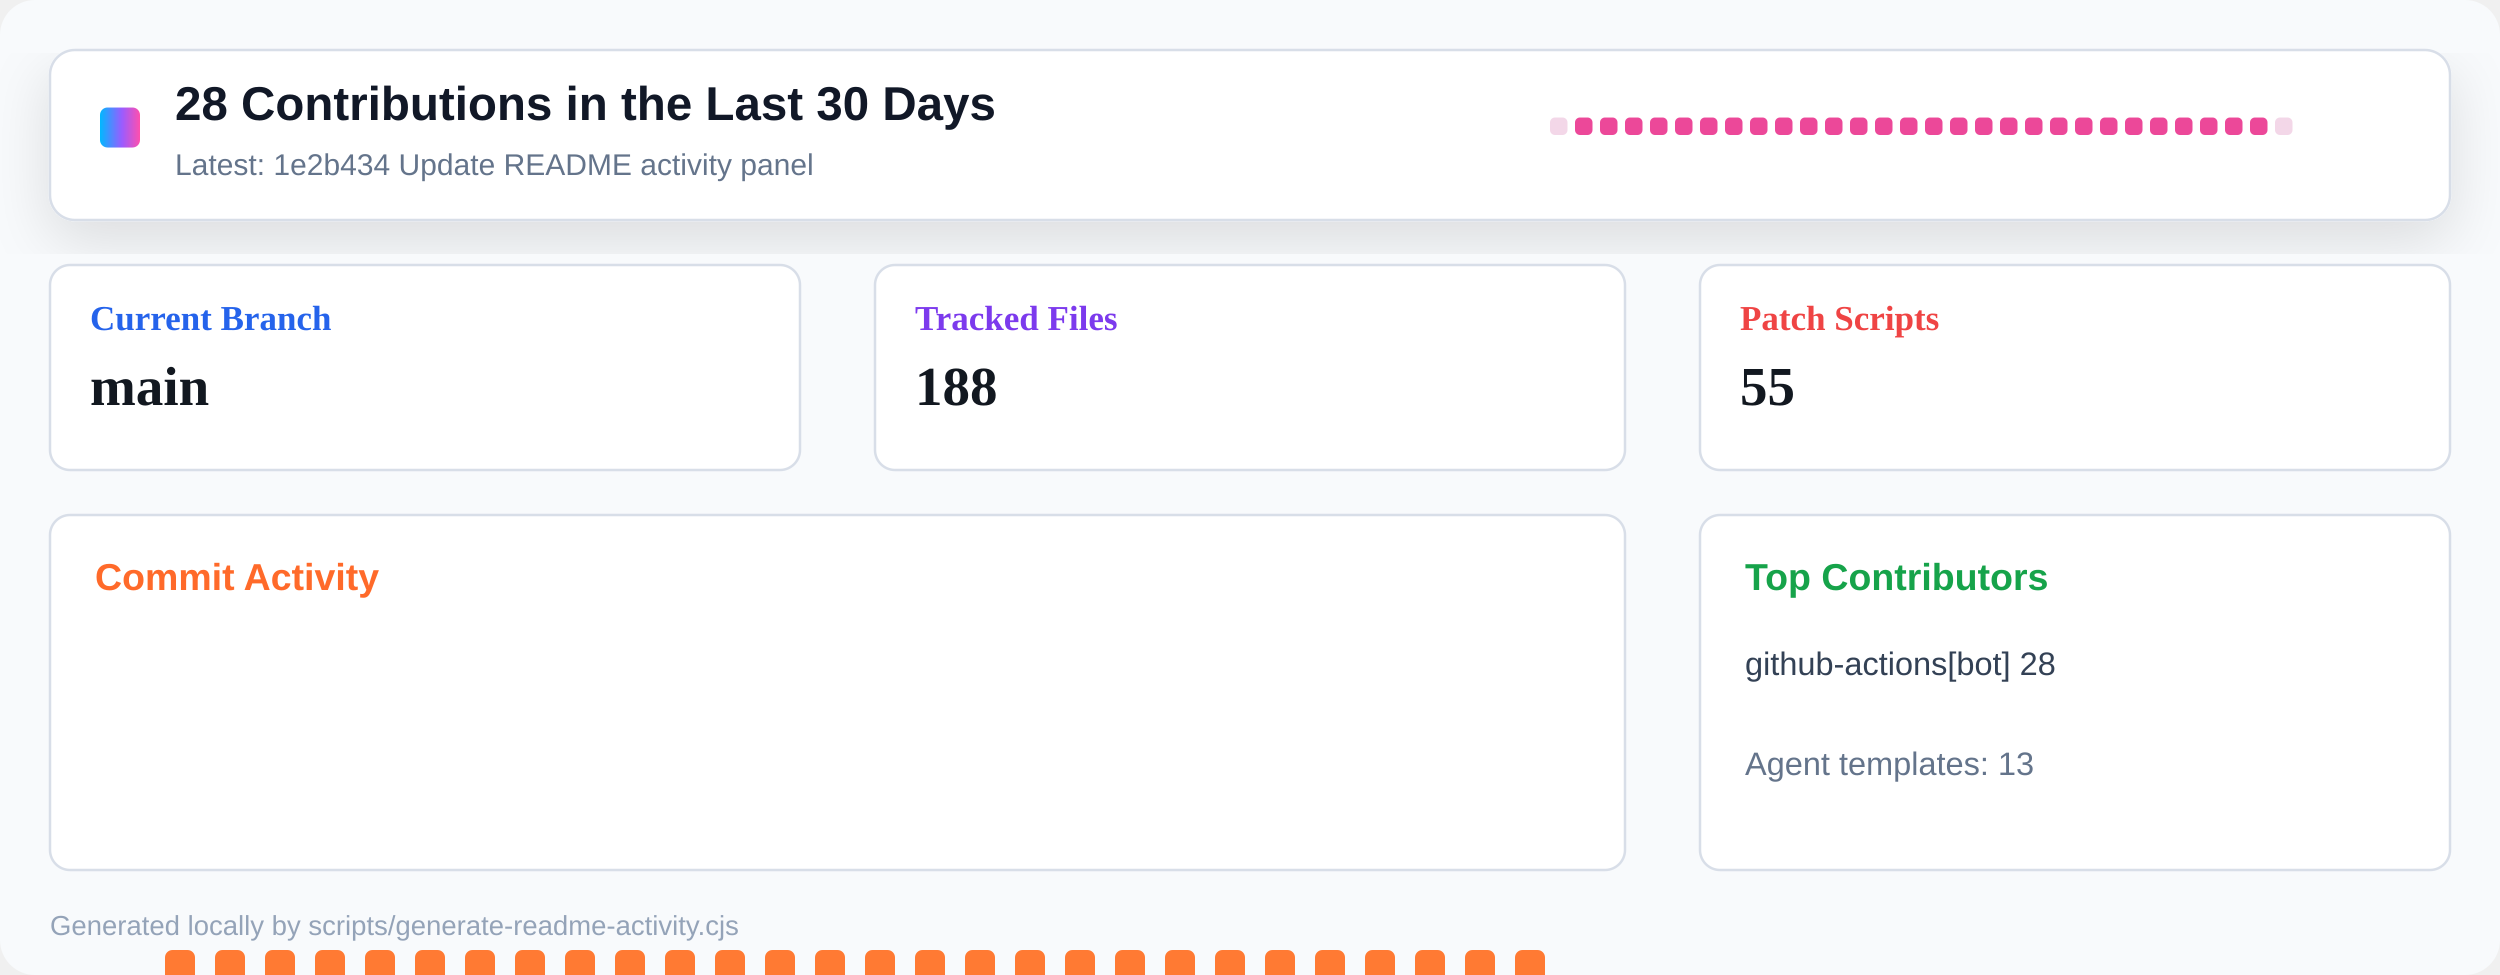
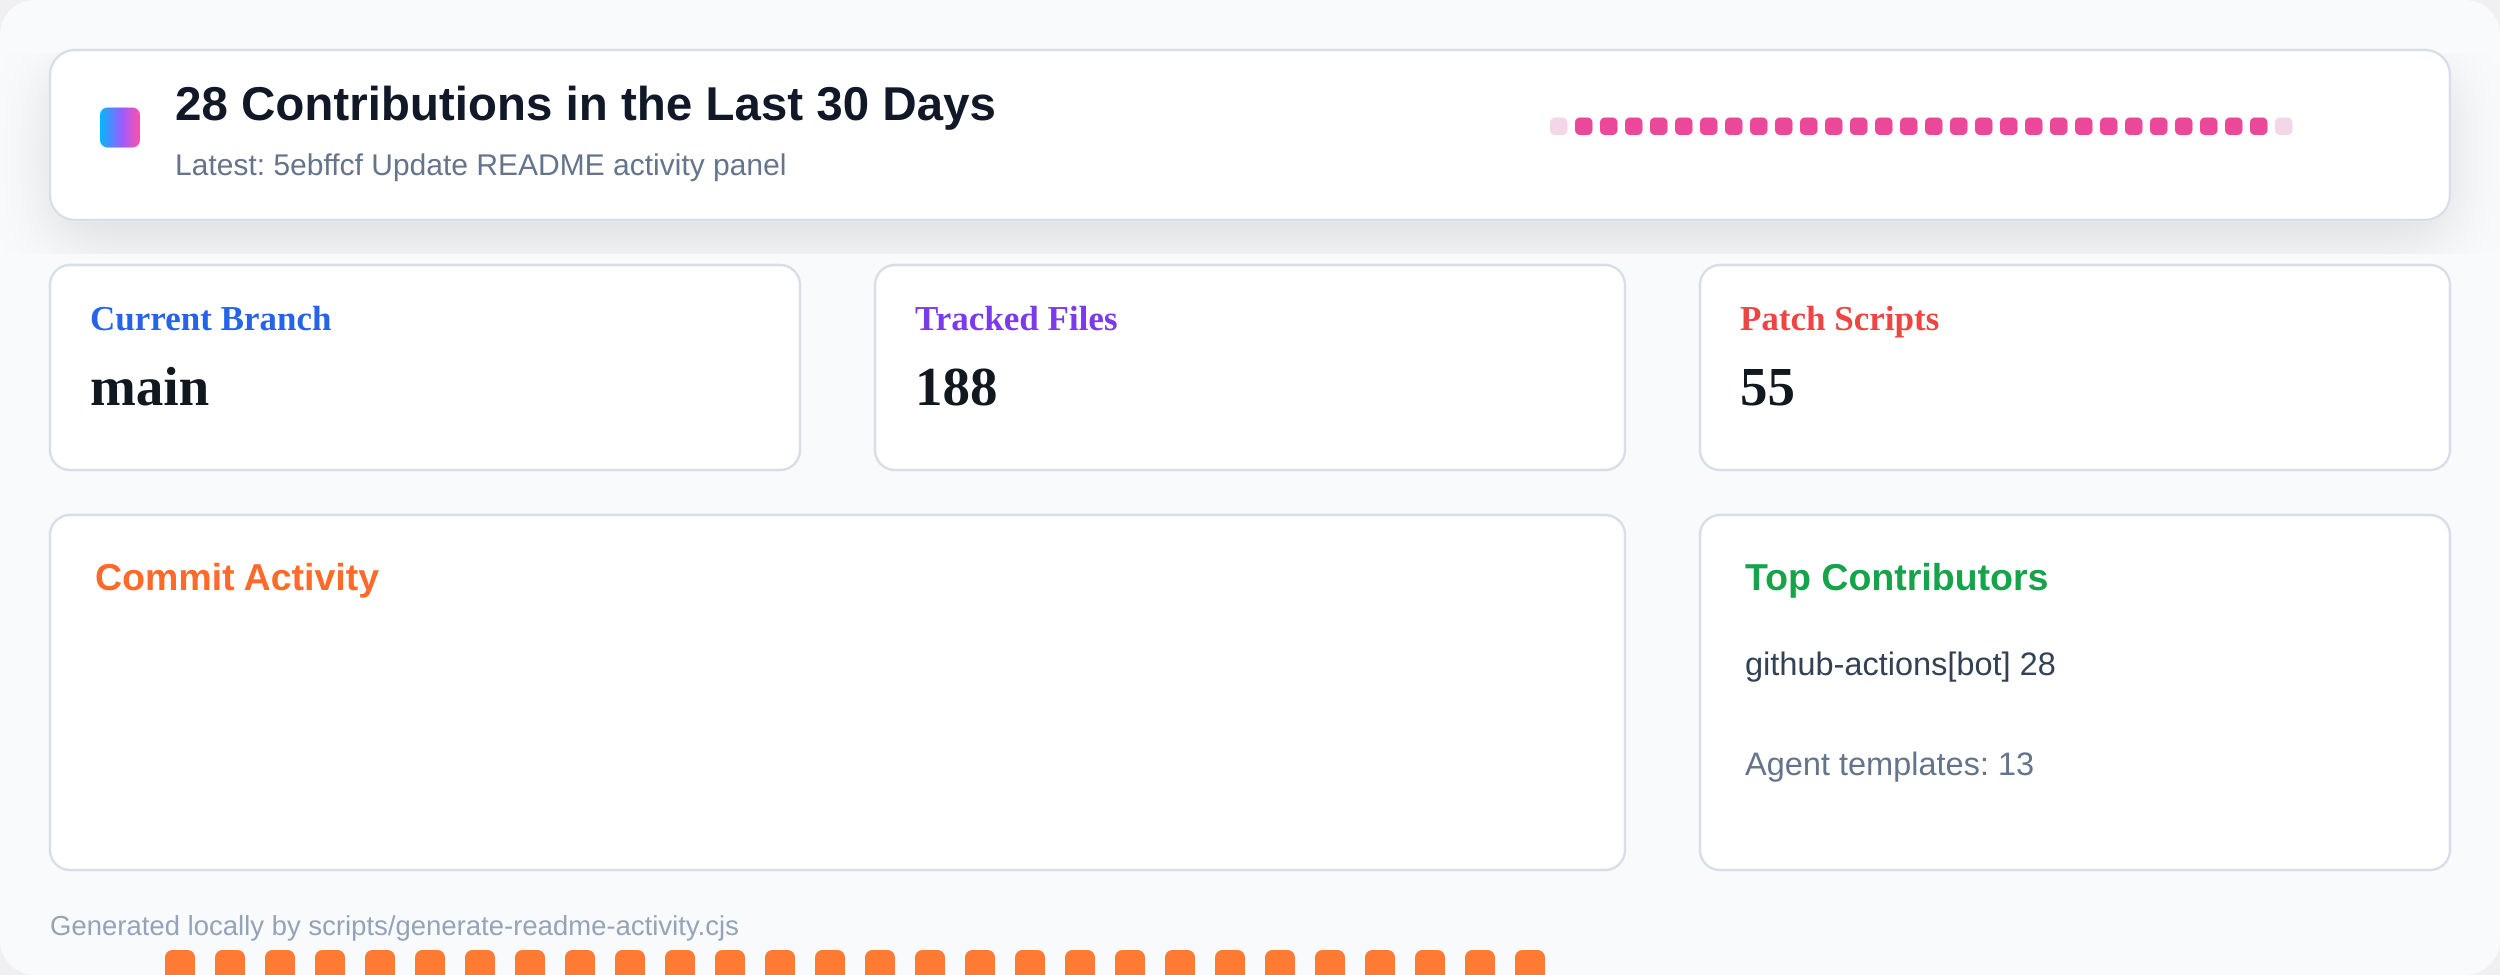
<svg xmlns="http://www.w3.org/2000/svg" width="1000" height="390" viewBox="0 0 1000 390" role="img" aria-label="Repository activity dashboard">
  <defs>
    <linearGradient id="header" x1="0" x2="1" y1="0" y2="0">
      <stop offset="0" stop-color="#00b8ff" />
      <stop offset="0.55" stop-color="#9a5cff" />
      <stop offset="1" stop-color="#ff4fad" />
    </linearGradient>
    <filter id="shadow" x="-10%" y="-10%" width="120%" height="130%">
      <feDropShadow dx="0" dy="8" stdDeviation="12" flood-color="#0b1020" flood-opacity="0.12" />
    </filter>
  </defs>
  <rect width="1000" height="390" rx="14" fill="#f8fafc" />
  <rect x="20" y="20" width="960" height="68" rx="10" fill="#ffffff" stroke="#d8dee8" filter="url(#shadow)" />
  <rect x="40" y="43" width="16" height="16" rx="3" fill="url(#header)" />
  <text x="70" y="48" font-family="Segoe UI, Arial, sans-serif" font-size="19" font-weight="800" fill="#111827">28 Contributions in the Last 30 Days</text>
-   <text x="70" y="70" font-family="Segoe UI, Arial, sans-serif" font-size="12" fill="#64748b">Latest: 1e2b434 Update README activity panel</text>
+   <text x="70" y="70" font-family="Segoe UI, Arial, sans-serif" font-size="12" fill="#64748b">Latest: 5ebffcf Update README activity panel</text>
  <g transform="translate(620 47)">
    <rect x="0" y="0" width="7" height="7" rx="2" fill="#f3d7e8" />
    <rect x="10" y="0" width="7" height="7" rx="2" fill="#ec4899" />
    <rect x="20" y="0" width="7" height="7" rx="2" fill="#ec4899" />
    <rect x="30" y="0" width="7" height="7" rx="2" fill="#ec4899" />
    <rect x="40" y="0" width="7" height="7" rx="2" fill="#ec4899" />
    <rect x="50" y="0" width="7" height="7" rx="2" fill="#ec4899" />
    <rect x="60" y="0" width="7" height="7" rx="2" fill="#ec4899" />
    <rect x="70" y="0" width="7" height="7" rx="2" fill="#ec4899" />
    <rect x="80" y="0" width="7" height="7" rx="2" fill="#ec4899" />
    <rect x="90" y="0" width="7" height="7" rx="2" fill="#ec4899" />
    <rect x="100" y="0" width="7" height="7" rx="2" fill="#ec4899" />
    <rect x="110" y="0" width="7" height="7" rx="2" fill="#ec4899" />
    <rect x="120" y="0" width="7" height="7" rx="2" fill="#ec4899" />
    <rect x="130" y="0" width="7" height="7" rx="2" fill="#ec4899" />
    <rect x="140" y="0" width="7" height="7" rx="2" fill="#ec4899" />
    <rect x="150" y="0" width="7" height="7" rx="2" fill="#ec4899" />
    <rect x="160" y="0" width="7" height="7" rx="2" fill="#ec4899" />
    <rect x="170" y="0" width="7" height="7" rx="2" fill="#ec4899" />
    <rect x="180" y="0" width="7" height="7" rx="2" fill="#ec4899" />
    <rect x="190" y="0" width="7" height="7" rx="2" fill="#ec4899" />
    <rect x="200" y="0" width="7" height="7" rx="2" fill="#ec4899" />
    <rect x="210" y="0" width="7" height="7" rx="2" fill="#ec4899" />
    <rect x="220" y="0" width="7" height="7" rx="2" fill="#ec4899" />
    <rect x="230" y="0" width="7" height="7" rx="2" fill="#ec4899" />
    <rect x="240" y="0" width="7" height="7" rx="2" fill="#ec4899" />
    <rect x="250" y="0" width="7" height="7" rx="2" fill="#ec4899" />
    <rect x="260" y="0" width="7" height="7" rx="2" fill="#ec4899" />
    <rect x="270" y="0" width="7" height="7" rx="2" fill="#ec4899" />
    <rect x="280" y="0" width="7" height="7" rx="2" fill="#ec4899" />
    <rect x="290" y="0" width="7" height="7" rx="2" fill="#f3d7e8" />
  </g>
  <g transform="translate(20 106)">
    <rect width="300" height="82" rx="8" fill="#ffffff" stroke="#d8dee8" />
    <text x="16" y="26" font-size="14" font-weight="700" fill="#2563eb">Current Branch</text>
    <text x="16" y="56" font-size="22" font-weight="800" fill="#121820">main</text>
  </g>
  <g transform="translate(350 106)">
    <rect width="300" height="82" rx="8" fill="#ffffff" stroke="#d8dee8" />
    <text x="16" y="26" font-size="14" font-weight="700" fill="#7c3aed">Tracked Files</text>
    <text x="16" y="56" font-size="22" font-weight="800" fill="#121820">188</text>
  </g>
  <g transform="translate(680 106)">
    <rect width="300" height="82" rx="8" fill="#ffffff" stroke="#d8dee8" />
    <text x="16" y="26" font-size="14" font-weight="700" fill="#ef4444">Patch Scripts</text>
    <text x="16" y="56" font-size="22" font-weight="800" fill="#121820">55</text>
  </g>
  <g transform="translate(20 206)">
    <rect width="630" height="142" rx="8" fill="#ffffff" stroke="#d8dee8" />
    <text x="18" y="30" font-family="Segoe UI, Arial, sans-serif" font-size="15" font-weight="800" fill="#ff6a2a">Commit Activity</text>
    <rect x="26" y="255" width="12" height="5" rx="3" fill="#e8edf4" />
    <rect x="46" y="174" width="12" height="86" rx="3" fill="#ff7a33" />
    <rect x="66" y="174" width="12" height="86" rx="3" fill="#ff7a33" />
    <rect x="86" y="174" width="12" height="86" rx="3" fill="#ff7a33" />
    <rect x="106" y="174" width="12" height="86" rx="3" fill="#ff7a33" />
    <rect x="126" y="174" width="12" height="86" rx="3" fill="#ff7a33" />
    <rect x="146" y="174" width="12" height="86" rx="3" fill="#ff7a33" />
    <rect x="166" y="174" width="12" height="86" rx="3" fill="#ff7a33" />
    <rect x="186" y="174" width="12" height="86" rx="3" fill="#ff7a33" />
    <rect x="206" y="174" width="12" height="86" rx="3" fill="#ff7a33" />
    <rect x="226" y="174" width="12" height="86" rx="3" fill="#ff7a33" />
    <rect x="246" y="174" width="12" height="86" rx="3" fill="#ff7a33" />
    <rect x="266" y="174" width="12" height="86" rx="3" fill="#ff7a33" />
    <rect x="286" y="174" width="12" height="86" rx="3" fill="#ff7a33" />
    <rect x="306" y="174" width="12" height="86" rx="3" fill="#ff7a33" />
    <rect x="326" y="174" width="12" height="86" rx="3" fill="#ff7a33" />
    <rect x="346" y="174" width="12" height="86" rx="3" fill="#ff7a33" />
    <rect x="366" y="174" width="12" height="86" rx="3" fill="#ff7a33" />
    <rect x="386" y="174" width="12" height="86" rx="3" fill="#ff7a33" />
    <rect x="406" y="174" width="12" height="86" rx="3" fill="#ff7a33" />
    <rect x="426" y="174" width="12" height="86" rx="3" fill="#ff7a33" />
    <rect x="446" y="174" width="12" height="86" rx="3" fill="#ff7a33" />
    <rect x="466" y="174" width="12" height="86" rx="3" fill="#ff7a33" />
    <rect x="486" y="174" width="12" height="86" rx="3" fill="#ff7a33" />
    <rect x="506" y="174" width="12" height="86" rx="3" fill="#ff7a33" />
    <rect x="526" y="174" width="12" height="86" rx="3" fill="#ff7a33" />
    <rect x="546" y="174" width="12" height="86" rx="3" fill="#ff7a33" />
    <rect x="566" y="174" width="12" height="86" rx="3" fill="#ff7a33" />
    <rect x="586" y="174" width="12" height="86" rx="3" fill="#ff7a33" />
    <rect x="606" y="255" width="12" height="5" rx="3" fill="#e8edf4" />
  </g>
  <g transform="translate(680 206)">
    <rect width="300" height="142" rx="8" fill="#ffffff" stroke="#d8dee8" />
    <text x="18" y="30" font-family="Segoe UI, Arial, sans-serif" font-size="15" font-weight="800" fill="#16a34a">Top Contributors</text>
    <text x="18" y="64" font-family="Segoe UI, Arial, sans-serif" font-size="13" fill="#334155">github-actions[bot] 28</text>
    <text x="18" y="104" font-family="Segoe UI, Arial, sans-serif" font-size="13" fill="#64748b">Agent templates: 13</text>
  </g>
  <text x="20" y="374" font-family="Segoe UI, Arial, sans-serif" font-size="11" fill="#94a3b8">Generated locally by scripts/generate-readme-activity.cjs</text>
</svg>
